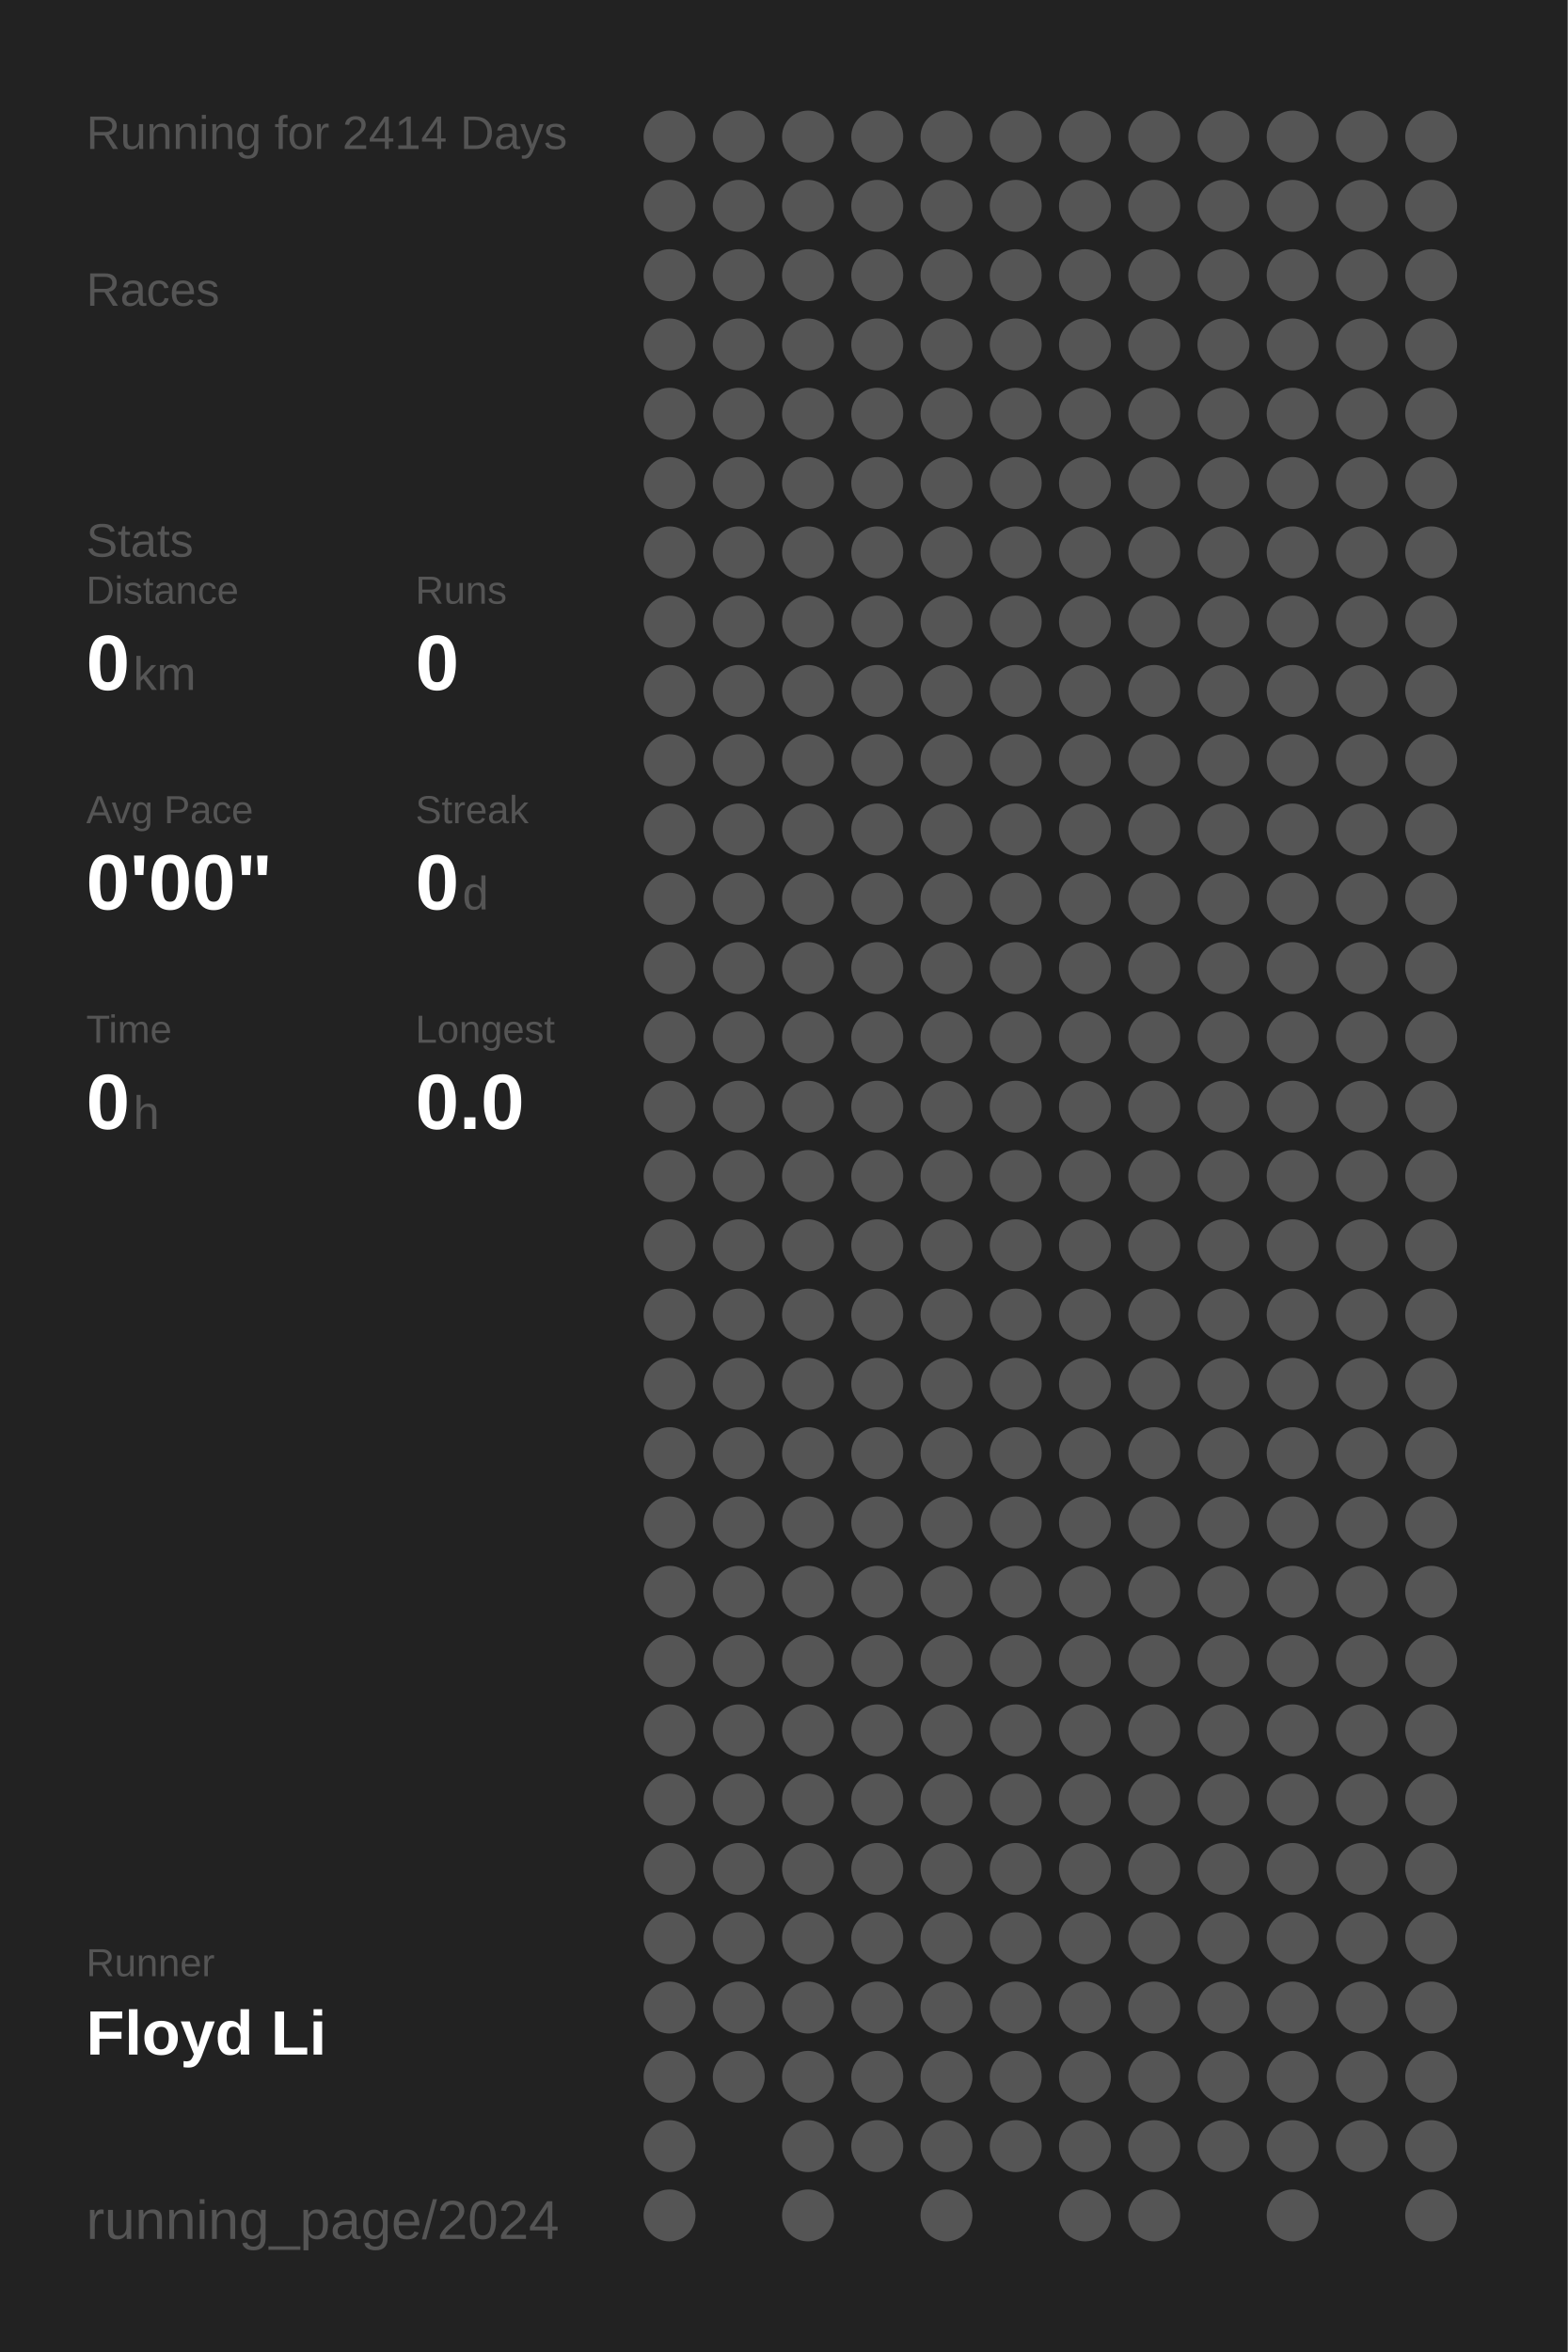
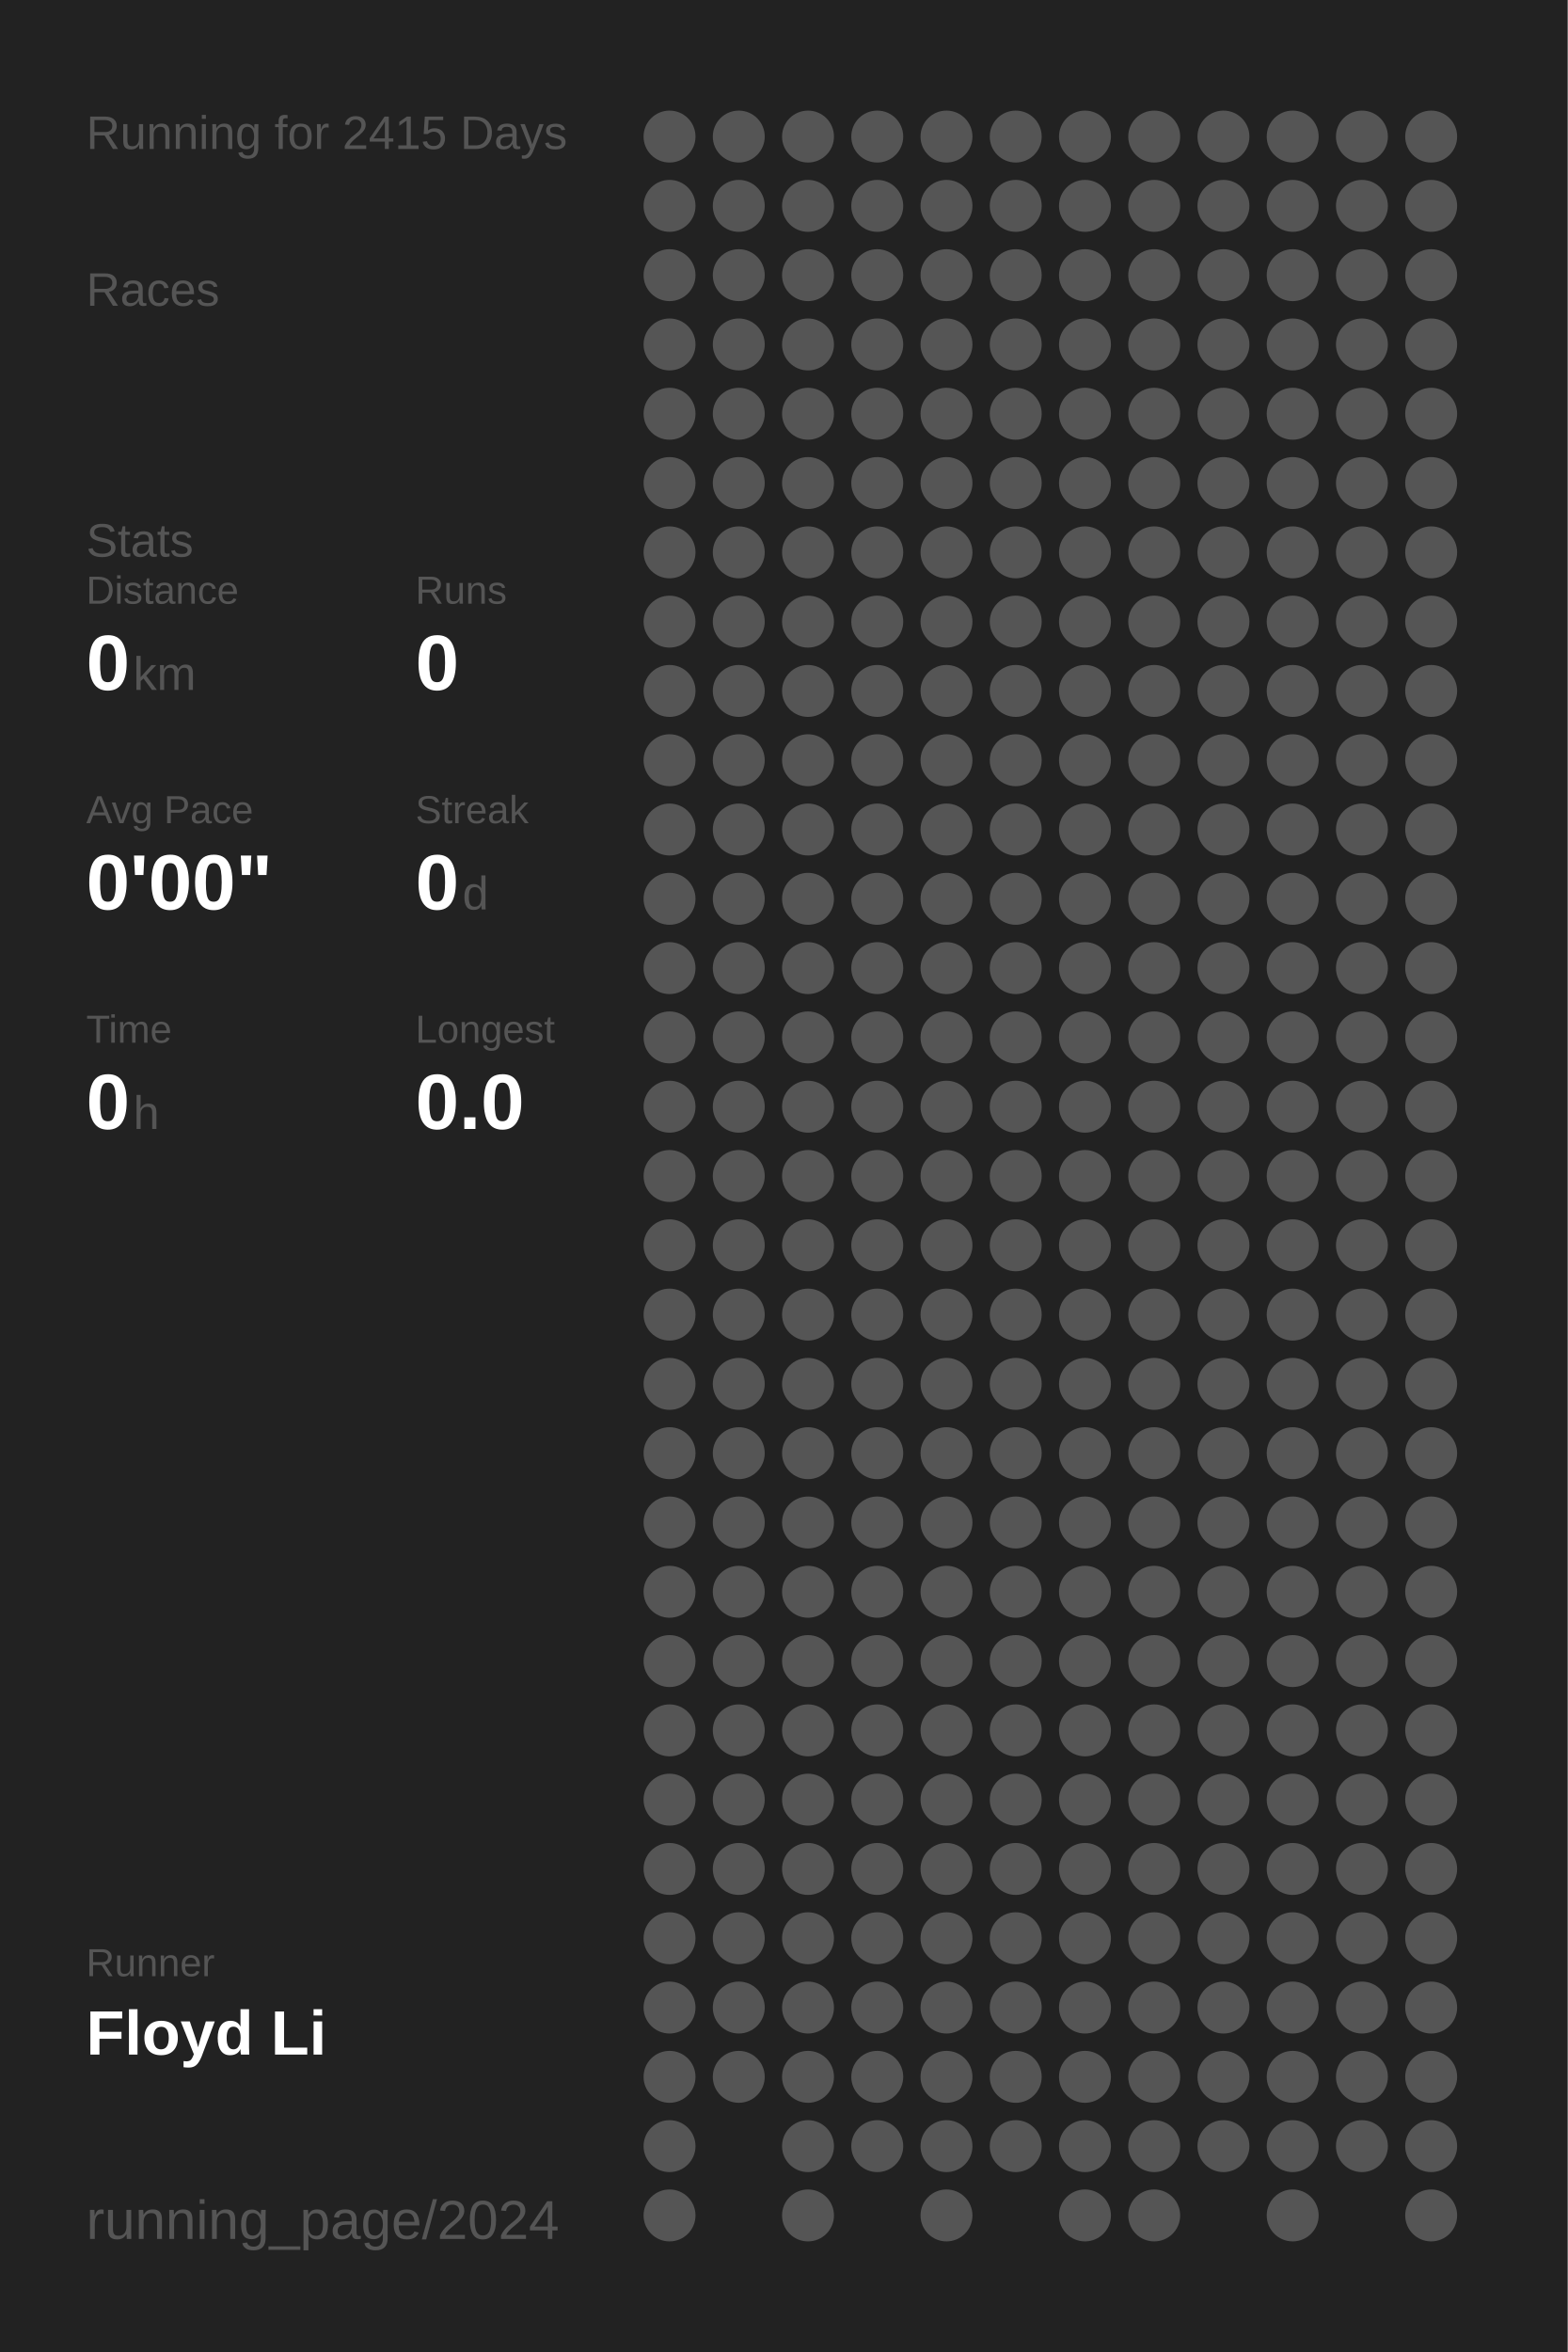
<svg xmlns="http://www.w3.org/2000/svg" baseProfile="full" height="300mm" version="1.1" viewBox="0,0,200,300" width="200mm">
  <defs />
  <rect fill="#222222" height="300" width="200" x="0" y="0" />
-   <text fill="#555555" style="font-size:6px; font-family:Arial;" x="11" y="19">Running for 2414 Days</text>
+   <text fill="#555555" style="font-size:6px; font-family:Arial;" x="11" y="19">Running for 2415 Days</text>
  <text fill="#555555" style="font-size:6px; font-family:Arial;" x="11" y="39">Races</text>
  <text fill="#555555" style="font-size:6px; font-family:Arial;" x="11" y="71">Stats</text>
  <text fill="#555555" style="font-size:5px; font-family:Arial;" x="11" y="77">Distance</text>
  <text fill="#FFFFFF" style="font-size:10px; font-family:Arial; font-weight:bold;" x="11" y="88">0</text>
  <text fill="#555555" style="font-size:6px; font-family:Arial;" x="17" y="88">km</text>
  <text fill="#555555" style="font-size:5px; font-family:Arial;" x="53" y="77">Runs</text>
  <text fill="#FFFFFF" style="font-size:10px; font-family:Arial; font-weight:bold;" x="53" y="88">0</text>
  <text fill="#555555" style="font-size:5px; font-family:Arial;" x="11" y="105">Avg Pace</text>
  <text fill="#FFFFFF" style="font-size:10px; font-family:Arial; font-weight:bold;" x="11" y="116">0'00"</text>
  <text fill="#555555" style="font-size:5px; font-family:Arial;" x="53" y="105">Streak</text>
  <text fill="#FFFFFF" style="font-size:10px; font-family:Arial; font-weight:bold;" x="53" y="116">0</text>
  <text fill="#555555" style="font-size:6px; font-family:Arial;" x="59" y="116">d</text>
  <text fill="#555555" style="font-size:5px; font-family:Arial;" x="11" y="133">Time</text>
  <text fill="#FFFFFF" style="font-size:10px; font-family:Arial; font-weight:bold;" x="11" y="144">0</text>
  <text fill="#555555" style="font-size:6px; font-family:Arial;" x="17" y="144">h</text>
  <text fill="#555555" style="font-size:5px; font-family:Arial;" x="53" y="133">Longest</text>
  <text fill="#FFFFFF" style="font-size:10px; font-family:Arial; font-weight:bold;" x="53" y="144">0.0</text>
  <text fill="#555555" style="font-size:5px; font-family:Arial;" x="11" y="252.065">Runner</text>
  <text fill="#FFFFFF" style="font-size:8px; font-family:Arial; font-weight:bold;" x="11" y="262.065">Floyd Li</text>
  <text fill="#555555" style="font-size:7px; font-family:Arial;" x="11" y="285.581">running_page/2024</text>
  <circle cx="85.417" cy="17.419" fill="#555555" r="3.312" />
  <circle cx="85.417" cy="26.258" fill="#555555" r="3.312" />
  <circle cx="85.417" cy="35.097" fill="#555555" r="3.312" />
  <circle cx="85.417" cy="43.935" fill="#555555" r="3.312" />
  <circle cx="85.417" cy="52.774" fill="#555555" r="3.312" />
  <circle cx="85.417" cy="61.613" fill="#555555" r="3.312" />
  <circle cx="85.417" cy="70.452" fill="#555555" r="3.312" />
  <circle cx="85.417" cy="79.29" fill="#555555" r="3.312" />
  <circle cx="85.417" cy="88.129" fill="#555555" r="3.312" />
  <circle cx="85.417" cy="96.968" fill="#555555" r="3.312" />
  <circle cx="85.417" cy="105.806" fill="#555555" r="3.312" />
  <circle cx="85.417" cy="114.645" fill="#555555" r="3.312" />
  <circle cx="85.417" cy="123.484" fill="#555555" r="3.312" />
  <circle cx="85.417" cy="132.323" fill="#555555" r="3.312" />
  <circle cx="85.417" cy="141.161" fill="#555555" r="3.312" />
  <circle cx="85.417" cy="150" fill="#555555" r="3.312" />
  <circle cx="85.417" cy="158.839" fill="#555555" r="3.312" />
  <circle cx="85.417" cy="167.677" fill="#555555" r="3.312" />
  <circle cx="85.417" cy="176.516" fill="#555555" r="3.312" />
  <circle cx="85.417" cy="185.355" fill="#555555" r="3.312" />
  <circle cx="85.417" cy="194.194" fill="#555555" r="3.312" />
  <circle cx="85.417" cy="203.032" fill="#555555" r="3.312" />
  <circle cx="85.417" cy="211.871" fill="#555555" r="3.312" />
  <circle cx="85.417" cy="220.71" fill="#555555" r="3.312" />
  <circle cx="85.417" cy="229.548" fill="#555555" r="3.312" />
  <circle cx="85.417" cy="238.387" fill="#555555" r="3.312" />
  <circle cx="85.417" cy="247.226" fill="#555555" r="3.312" />
  <circle cx="85.417" cy="256.065" fill="#555555" r="3.312" />
  <circle cx="85.417" cy="264.903" fill="#555555" r="3.312" />
  <circle cx="85.417" cy="273.742" fill="#555555" r="3.312" />
  <circle cx="85.417" cy="282.581" fill="#555555" r="3.312" />
  <circle cx="94.25" cy="17.419" fill="#555555" r="3.312" />
  <circle cx="94.25" cy="26.258" fill="#555555" r="3.312" />
  <circle cx="94.25" cy="35.097" fill="#555555" r="3.312" />
  <circle cx="94.25" cy="43.935" fill="#555555" r="3.312" />
  <circle cx="94.25" cy="52.774" fill="#555555" r="3.312" />
  <circle cx="94.25" cy="61.613" fill="#555555" r="3.312" />
  <circle cx="94.25" cy="70.452" fill="#555555" r="3.312" />
  <circle cx="94.25" cy="79.29" fill="#555555" r="3.312" />
  <circle cx="94.25" cy="88.129" fill="#555555" r="3.312" />
  <circle cx="94.25" cy="96.968" fill="#555555" r="3.312" />
  <circle cx="94.25" cy="105.806" fill="#555555" r="3.312" />
  <circle cx="94.25" cy="114.645" fill="#555555" r="3.312" />
  <circle cx="94.25" cy="123.484" fill="#555555" r="3.312" />
  <circle cx="94.25" cy="132.323" fill="#555555" r="3.312" />
  <circle cx="94.25" cy="141.161" fill="#555555" r="3.312" />
  <circle cx="94.25" cy="150" fill="#555555" r="3.312" />
  <circle cx="94.25" cy="158.839" fill="#555555" r="3.312" />
  <circle cx="94.25" cy="167.677" fill="#555555" r="3.312" />
  <circle cx="94.25" cy="176.516" fill="#555555" r="3.312" />
  <circle cx="94.25" cy="185.355" fill="#555555" r="3.312" />
  <circle cx="94.25" cy="194.194" fill="#555555" r="3.312" />
  <circle cx="94.25" cy="203.032" fill="#555555" r="3.312" />
  <circle cx="94.25" cy="211.871" fill="#555555" r="3.312" />
  <circle cx="94.25" cy="220.71" fill="#555555" r="3.312" />
  <circle cx="94.25" cy="229.548" fill="#555555" r="3.312" />
  <circle cx="94.25" cy="238.387" fill="#555555" r="3.312" />
  <circle cx="94.25" cy="247.226" fill="#555555" r="3.312" />
  <circle cx="94.25" cy="256.065" fill="#555555" r="3.312" />
  <circle cx="94.25" cy="264.903" fill="#555555" r="3.312" />
  <circle cx="103.083" cy="17.419" fill="#555555" r="3.312" />
  <circle cx="103.083" cy="26.258" fill="#555555" r="3.312" />
  <circle cx="103.083" cy="35.097" fill="#555555" r="3.312" />
  <circle cx="103.083" cy="43.935" fill="#555555" r="3.312" />
  <circle cx="103.083" cy="52.774" fill="#555555" r="3.312" />
  <circle cx="103.083" cy="61.613" fill="#555555" r="3.312" />
  <circle cx="103.083" cy="70.452" fill="#555555" r="3.312" />
  <circle cx="103.083" cy="79.29" fill="#555555" r="3.312" />
  <circle cx="103.083" cy="88.129" fill="#555555" r="3.312" />
  <circle cx="103.083" cy="96.968" fill="#555555" r="3.312" />
  <circle cx="103.083" cy="105.806" fill="#555555" r="3.312" />
  <circle cx="103.083" cy="114.645" fill="#555555" r="3.312" />
  <circle cx="103.083" cy="123.484" fill="#555555" r="3.312" />
  <circle cx="103.083" cy="132.323" fill="#555555" r="3.312" />
  <circle cx="103.083" cy="141.161" fill="#555555" r="3.312" />
  <circle cx="103.083" cy="150" fill="#555555" r="3.312" />
  <circle cx="103.083" cy="158.839" fill="#555555" r="3.312" />
  <circle cx="103.083" cy="167.677" fill="#555555" r="3.312" />
  <circle cx="103.083" cy="176.516" fill="#555555" r="3.312" />
  <circle cx="103.083" cy="185.355" fill="#555555" r="3.312" />
  <circle cx="103.083" cy="194.194" fill="#555555" r="3.312" />
  <circle cx="103.083" cy="203.032" fill="#555555" r="3.312" />
  <circle cx="103.083" cy="211.871" fill="#555555" r="3.312" />
  <circle cx="103.083" cy="220.71" fill="#555555" r="3.312" />
  <circle cx="103.083" cy="229.548" fill="#555555" r="3.312" />
  <circle cx="103.083" cy="238.387" fill="#555555" r="3.312" />
  <circle cx="103.083" cy="247.226" fill="#555555" r="3.312" />
  <circle cx="103.083" cy="256.065" fill="#555555" r="3.312" />
  <circle cx="103.083" cy="264.903" fill="#555555" r="3.312" />
  <circle cx="103.083" cy="273.742" fill="#555555" r="3.312" />
  <circle cx="103.083" cy="282.581" fill="#555555" r="3.312" />
  <circle cx="111.917" cy="17.419" fill="#555555" r="3.312" />
  <circle cx="111.917" cy="26.258" fill="#555555" r="3.312" />
  <circle cx="111.917" cy="35.097" fill="#555555" r="3.312" />
  <circle cx="111.917" cy="43.935" fill="#555555" r="3.312" />
  <circle cx="111.917" cy="52.774" fill="#555555" r="3.312" />
  <circle cx="111.917" cy="61.613" fill="#555555" r="3.312" />
  <circle cx="111.917" cy="70.452" fill="#555555" r="3.312" />
  <circle cx="111.917" cy="79.29" fill="#555555" r="3.312" />
  <circle cx="111.917" cy="88.129" fill="#555555" r="3.312" />
  <circle cx="111.917" cy="96.968" fill="#555555" r="3.312" />
  <circle cx="111.917" cy="105.806" fill="#555555" r="3.312" />
  <circle cx="111.917" cy="114.645" fill="#555555" r="3.312" />
  <circle cx="111.917" cy="123.484" fill="#555555" r="3.312" />
  <circle cx="111.917" cy="132.323" fill="#555555" r="3.312" />
  <circle cx="111.917" cy="141.161" fill="#555555" r="3.312" />
  <circle cx="111.917" cy="150" fill="#555555" r="3.312" />
  <circle cx="111.917" cy="158.839" fill="#555555" r="3.312" />
  <circle cx="111.917" cy="167.677" fill="#555555" r="3.312" />
  <circle cx="111.917" cy="176.516" fill="#555555" r="3.312" />
  <circle cx="111.917" cy="185.355" fill="#555555" r="3.312" />
  <circle cx="111.917" cy="194.194" fill="#555555" r="3.312" />
  <circle cx="111.917" cy="203.032" fill="#555555" r="3.312" />
  <circle cx="111.917" cy="211.871" fill="#555555" r="3.312" />
  <circle cx="111.917" cy="220.71" fill="#555555" r="3.312" />
  <circle cx="111.917" cy="229.548" fill="#555555" r="3.312" />
  <circle cx="111.917" cy="238.387" fill="#555555" r="3.312" />
  <circle cx="111.917" cy="247.226" fill="#555555" r="3.312" />
  <circle cx="111.917" cy="256.065" fill="#555555" r="3.312" />
  <circle cx="111.917" cy="264.903" fill="#555555" r="3.312" />
  <circle cx="111.917" cy="273.742" fill="#555555" r="3.312" />
  <circle cx="120.75" cy="17.419" fill="#555555" r="3.312" />
  <circle cx="120.75" cy="26.258" fill="#555555" r="3.312" />
  <circle cx="120.75" cy="35.097" fill="#555555" r="3.312" />
  <circle cx="120.75" cy="43.935" fill="#555555" r="3.312" />
  <circle cx="120.75" cy="52.774" fill="#555555" r="3.312" />
  <circle cx="120.75" cy="61.613" fill="#555555" r="3.312" />
  <circle cx="120.75" cy="70.452" fill="#555555" r="3.312" />
  <circle cx="120.75" cy="79.29" fill="#555555" r="3.312" />
  <circle cx="120.75" cy="88.129" fill="#555555" r="3.312" />
  <circle cx="120.75" cy="96.968" fill="#555555" r="3.312" />
  <circle cx="120.75" cy="105.806" fill="#555555" r="3.312" />
  <circle cx="120.75" cy="114.645" fill="#555555" r="3.312" />
  <circle cx="120.75" cy="123.484" fill="#555555" r="3.312" />
  <circle cx="120.75" cy="132.323" fill="#555555" r="3.312" />
  <circle cx="120.75" cy="141.161" fill="#555555" r="3.312" />
  <circle cx="120.75" cy="150" fill="#555555" r="3.312" />
  <circle cx="120.75" cy="158.839" fill="#555555" r="3.312" />
  <circle cx="120.75" cy="167.677" fill="#555555" r="3.312" />
  <circle cx="120.75" cy="176.516" fill="#555555" r="3.312" />
  <circle cx="120.75" cy="185.355" fill="#555555" r="3.312" />
  <circle cx="120.75" cy="194.194" fill="#555555" r="3.312" />
  <circle cx="120.75" cy="203.032" fill="#555555" r="3.312" />
  <circle cx="120.75" cy="211.871" fill="#555555" r="3.312" />
  <circle cx="120.75" cy="220.71" fill="#555555" r="3.312" />
  <circle cx="120.75" cy="229.548" fill="#555555" r="3.312" />
  <circle cx="120.75" cy="238.387" fill="#555555" r="3.312" />
  <circle cx="120.75" cy="247.226" fill="#555555" r="3.312" />
  <circle cx="120.75" cy="256.065" fill="#555555" r="3.312" />
  <circle cx="120.75" cy="264.903" fill="#555555" r="3.312" />
  <circle cx="120.75" cy="273.742" fill="#555555" r="3.312" />
  <circle cx="120.75" cy="282.581" fill="#555555" r="3.312" />
  <circle cx="129.583" cy="17.419" fill="#555555" r="3.312" />
  <circle cx="129.583" cy="26.258" fill="#555555" r="3.312" />
  <circle cx="129.583" cy="35.097" fill="#555555" r="3.312" />
  <circle cx="129.583" cy="43.935" fill="#555555" r="3.312" />
  <circle cx="129.583" cy="52.774" fill="#555555" r="3.312" />
  <circle cx="129.583" cy="61.613" fill="#555555" r="3.312" />
  <circle cx="129.583" cy="70.452" fill="#555555" r="3.312" />
  <circle cx="129.583" cy="79.29" fill="#555555" r="3.312" />
  <circle cx="129.583" cy="88.129" fill="#555555" r="3.312" />
  <circle cx="129.583" cy="96.968" fill="#555555" r="3.312" />
  <circle cx="129.583" cy="105.806" fill="#555555" r="3.312" />
  <circle cx="129.583" cy="114.645" fill="#555555" r="3.312" />
  <circle cx="129.583" cy="123.484" fill="#555555" r="3.312" />
  <circle cx="129.583" cy="132.323" fill="#555555" r="3.312" />
  <circle cx="129.583" cy="141.161" fill="#555555" r="3.312" />
  <circle cx="129.583" cy="150" fill="#555555" r="3.312" />
  <circle cx="129.583" cy="158.839" fill="#555555" r="3.312" />
  <circle cx="129.583" cy="167.677" fill="#555555" r="3.312" />
  <circle cx="129.583" cy="176.516" fill="#555555" r="3.312" />
  <circle cx="129.583" cy="185.355" fill="#555555" r="3.312" />
  <circle cx="129.583" cy="194.194" fill="#555555" r="3.312" />
  <circle cx="129.583" cy="203.032" fill="#555555" r="3.312" />
  <circle cx="129.583" cy="211.871" fill="#555555" r="3.312" />
  <circle cx="129.583" cy="220.71" fill="#555555" r="3.312" />
  <circle cx="129.583" cy="229.548" fill="#555555" r="3.312" />
  <circle cx="129.583" cy="238.387" fill="#555555" r="3.312" />
  <circle cx="129.583" cy="247.226" fill="#555555" r="3.312" />
  <circle cx="129.583" cy="256.065" fill="#555555" r="3.312" />
  <circle cx="129.583" cy="264.903" fill="#555555" r="3.312" />
  <circle cx="129.583" cy="273.742" fill="#555555" r="3.312" />
  <circle cx="138.417" cy="17.419" fill="#555555" r="3.312" />
  <circle cx="138.417" cy="26.258" fill="#555555" r="3.312" />
  <circle cx="138.417" cy="35.097" fill="#555555" r="3.312" />
  <circle cx="138.417" cy="43.935" fill="#555555" r="3.312" />
  <circle cx="138.417" cy="52.774" fill="#555555" r="3.312" />
  <circle cx="138.417" cy="61.613" fill="#555555" r="3.312" />
  <circle cx="138.417" cy="70.452" fill="#555555" r="3.312" />
  <circle cx="138.417" cy="79.29" fill="#555555" r="3.312" />
  <circle cx="138.417" cy="88.129" fill="#555555" r="3.312" />
  <circle cx="138.417" cy="96.968" fill="#555555" r="3.312" />
  <circle cx="138.417" cy="105.806" fill="#555555" r="3.312" />
  <circle cx="138.417" cy="114.645" fill="#555555" r="3.312" />
  <circle cx="138.417" cy="123.484" fill="#555555" r="3.312" />
  <circle cx="138.417" cy="132.323" fill="#555555" r="3.312" />
  <circle cx="138.417" cy="141.161" fill="#555555" r="3.312" />
  <circle cx="138.417" cy="150" fill="#555555" r="3.312" />
  <circle cx="138.417" cy="158.839" fill="#555555" r="3.312" />
  <circle cx="138.417" cy="167.677" fill="#555555" r="3.312" />
  <circle cx="138.417" cy="176.516" fill="#555555" r="3.312" />
  <circle cx="138.417" cy="185.355" fill="#555555" r="3.312" />
  <circle cx="138.417" cy="194.194" fill="#555555" r="3.312" />
  <circle cx="138.417" cy="203.032" fill="#555555" r="3.312" />
  <circle cx="138.417" cy="211.871" fill="#555555" r="3.312" />
  <circle cx="138.417" cy="220.71" fill="#555555" r="3.312" />
  <circle cx="138.417" cy="229.548" fill="#555555" r="3.312" />
  <circle cx="138.417" cy="238.387" fill="#555555" r="3.312" />
  <circle cx="138.417" cy="247.226" fill="#555555" r="3.312" />
  <circle cx="138.417" cy="256.065" fill="#555555" r="3.312" />
  <circle cx="138.417" cy="264.903" fill="#555555" r="3.312" />
  <circle cx="138.417" cy="273.742" fill="#555555" r="3.312" />
  <circle cx="138.417" cy="282.581" fill="#555555" r="3.312" />
  <circle cx="147.25" cy="17.419" fill="#555555" r="3.312" />
  <circle cx="147.25" cy="26.258" fill="#555555" r="3.312" />
  <circle cx="147.25" cy="35.097" fill="#555555" r="3.312" />
  <circle cx="147.25" cy="43.935" fill="#555555" r="3.312" />
  <circle cx="147.25" cy="52.774" fill="#555555" r="3.312" />
  <circle cx="147.25" cy="61.613" fill="#555555" r="3.312" />
  <circle cx="147.25" cy="70.452" fill="#555555" r="3.312" />
  <circle cx="147.25" cy="79.29" fill="#555555" r="3.312" />
  <circle cx="147.25" cy="88.129" fill="#555555" r="3.312" />
  <circle cx="147.25" cy="96.968" fill="#555555" r="3.312" />
  <circle cx="147.25" cy="105.806" fill="#555555" r="3.312" />
  <circle cx="147.25" cy="114.645" fill="#555555" r="3.312" />
  <circle cx="147.25" cy="123.484" fill="#555555" r="3.312" />
  <circle cx="147.25" cy="132.323" fill="#555555" r="3.312" />
  <circle cx="147.25" cy="141.161" fill="#555555" r="3.312" />
  <circle cx="147.25" cy="150" fill="#555555" r="3.312" />
  <circle cx="147.25" cy="158.839" fill="#555555" r="3.312" />
  <circle cx="147.25" cy="167.677" fill="#555555" r="3.312" />
  <circle cx="147.25" cy="176.516" fill="#555555" r="3.312" />
  <circle cx="147.25" cy="185.355" fill="#555555" r="3.312" />
  <circle cx="147.25" cy="194.194" fill="#555555" r="3.312" />
  <circle cx="147.25" cy="203.032" fill="#555555" r="3.312" />
  <circle cx="147.25" cy="211.871" fill="#555555" r="3.312" />
  <circle cx="147.25" cy="220.71" fill="#555555" r="3.312" />
  <circle cx="147.25" cy="229.548" fill="#555555" r="3.312" />
  <circle cx="147.25" cy="238.387" fill="#555555" r="3.312" />
  <circle cx="147.25" cy="247.226" fill="#555555" r="3.312" />
  <circle cx="147.25" cy="256.065" fill="#555555" r="3.312" />
  <circle cx="147.25" cy="264.903" fill="#555555" r="3.312" />
  <circle cx="147.25" cy="273.742" fill="#555555" r="3.312" />
  <circle cx="147.25" cy="282.581" fill="#555555" r="3.312" />
  <circle cx="156.083" cy="17.419" fill="#555555" r="3.312" />
  <circle cx="156.083" cy="26.258" fill="#555555" r="3.312" />
  <circle cx="156.083" cy="35.097" fill="#555555" r="3.312" />
  <circle cx="156.083" cy="43.935" fill="#555555" r="3.312" />
  <circle cx="156.083" cy="52.774" fill="#555555" r="3.312" />
  <circle cx="156.083" cy="61.613" fill="#555555" r="3.312" />
  <circle cx="156.083" cy="70.452" fill="#555555" r="3.312" />
  <circle cx="156.083" cy="79.29" fill="#555555" r="3.312" />
  <circle cx="156.083" cy="88.129" fill="#555555" r="3.312" />
  <circle cx="156.083" cy="96.968" fill="#555555" r="3.312" />
  <circle cx="156.083" cy="105.806" fill="#555555" r="3.312" />
  <circle cx="156.083" cy="114.645" fill="#555555" r="3.312" />
  <circle cx="156.083" cy="123.484" fill="#555555" r="3.312" />
  <circle cx="156.083" cy="132.323" fill="#555555" r="3.312" />
  <circle cx="156.083" cy="141.161" fill="#555555" r="3.312" />
  <circle cx="156.083" cy="150" fill="#555555" r="3.312" />
  <circle cx="156.083" cy="158.839" fill="#555555" r="3.312" />
  <circle cx="156.083" cy="167.677" fill="#555555" r="3.312" />
  <circle cx="156.083" cy="176.516" fill="#555555" r="3.312" />
  <circle cx="156.083" cy="185.355" fill="#555555" r="3.312" />
  <circle cx="156.083" cy="194.194" fill="#555555" r="3.312" />
  <circle cx="156.083" cy="203.032" fill="#555555" r="3.312" />
  <circle cx="156.083" cy="211.871" fill="#555555" r="3.312" />
  <circle cx="156.083" cy="220.71" fill="#555555" r="3.312" />
  <circle cx="156.083" cy="229.548" fill="#555555" r="3.312" />
  <circle cx="156.083" cy="238.387" fill="#555555" r="3.312" />
  <circle cx="156.083" cy="247.226" fill="#555555" r="3.312" />
  <circle cx="156.083" cy="256.065" fill="#555555" r="3.312" />
  <circle cx="156.083" cy="264.903" fill="#555555" r="3.312" />
  <circle cx="156.083" cy="273.742" fill="#555555" r="3.312" />
  <circle cx="164.917" cy="17.419" fill="#555555" r="3.312" />
  <circle cx="164.917" cy="26.258" fill="#555555" r="3.312" />
  <circle cx="164.917" cy="35.097" fill="#555555" r="3.312" />
  <circle cx="164.917" cy="43.935" fill="#555555" r="3.312" />
  <circle cx="164.917" cy="52.774" fill="#555555" r="3.312" />
  <circle cx="164.917" cy="61.613" fill="#555555" r="3.312" />
  <circle cx="164.917" cy="70.452" fill="#555555" r="3.312" />
  <circle cx="164.917" cy="79.29" fill="#555555" r="3.312" />
  <circle cx="164.917" cy="88.129" fill="#555555" r="3.312" />
  <circle cx="164.917" cy="96.968" fill="#555555" r="3.312" />
  <circle cx="164.917" cy="105.806" fill="#555555" r="3.312" />
  <circle cx="164.917" cy="114.645" fill="#555555" r="3.312" />
  <circle cx="164.917" cy="123.484" fill="#555555" r="3.312" />
  <circle cx="164.917" cy="132.323" fill="#555555" r="3.312" />
  <circle cx="164.917" cy="141.161" fill="#555555" r="3.312" />
  <circle cx="164.917" cy="150" fill="#555555" r="3.312" />
  <circle cx="164.917" cy="158.839" fill="#555555" r="3.312" />
  <circle cx="164.917" cy="167.677" fill="#555555" r="3.312" />
  <circle cx="164.917" cy="176.516" fill="#555555" r="3.312" />
  <circle cx="164.917" cy="185.355" fill="#555555" r="3.312" />
  <circle cx="164.917" cy="194.194" fill="#555555" r="3.312" />
  <circle cx="164.917" cy="203.032" fill="#555555" r="3.312" />
  <circle cx="164.917" cy="211.871" fill="#555555" r="3.312" />
  <circle cx="164.917" cy="220.71" fill="#555555" r="3.312" />
  <circle cx="164.917" cy="229.548" fill="#555555" r="3.312" />
  <circle cx="164.917" cy="238.387" fill="#555555" r="3.312" />
  <circle cx="164.917" cy="247.226" fill="#555555" r="3.312" />
  <circle cx="164.917" cy="256.065" fill="#555555" r="3.312" />
  <circle cx="164.917" cy="264.903" fill="#555555" r="3.312" />
  <circle cx="164.917" cy="273.742" fill="#555555" r="3.312" />
  <circle cx="164.917" cy="282.581" fill="#555555" r="3.312" />
  <circle cx="173.75" cy="17.419" fill="#555555" r="3.312" />
  <circle cx="173.75" cy="26.258" fill="#555555" r="3.312" />
  <circle cx="173.75" cy="35.097" fill="#555555" r="3.312" />
  <circle cx="173.75" cy="43.935" fill="#555555" r="3.312" />
  <circle cx="173.75" cy="52.774" fill="#555555" r="3.312" />
  <circle cx="173.75" cy="61.613" fill="#555555" r="3.312" />
  <circle cx="173.75" cy="70.452" fill="#555555" r="3.312" />
  <circle cx="173.75" cy="79.29" fill="#555555" r="3.312" />
  <circle cx="173.75" cy="88.129" fill="#555555" r="3.312" />
  <circle cx="173.75" cy="96.968" fill="#555555" r="3.312" />
  <circle cx="173.75" cy="105.806" fill="#555555" r="3.312" />
  <circle cx="173.75" cy="114.645" fill="#555555" r="3.312" />
  <circle cx="173.75" cy="123.484" fill="#555555" r="3.312" />
  <circle cx="173.75" cy="132.323" fill="#555555" r="3.312" />
  <circle cx="173.75" cy="141.161" fill="#555555" r="3.312" />
  <circle cx="173.75" cy="150" fill="#555555" r="3.312" />
  <circle cx="173.75" cy="158.839" fill="#555555" r="3.312" />
  <circle cx="173.75" cy="167.677" fill="#555555" r="3.312" />
  <circle cx="173.75" cy="176.516" fill="#555555" r="3.312" />
  <circle cx="173.75" cy="185.355" fill="#555555" r="3.312" />
  <circle cx="173.75" cy="194.194" fill="#555555" r="3.312" />
  <circle cx="173.75" cy="203.032" fill="#555555" r="3.312" />
  <circle cx="173.75" cy="211.871" fill="#555555" r="3.312" />
  <circle cx="173.75" cy="220.71" fill="#555555" r="3.312" />
  <circle cx="173.75" cy="229.548" fill="#555555" r="3.312" />
  <circle cx="173.75" cy="238.387" fill="#555555" r="3.312" />
  <circle cx="173.75" cy="247.226" fill="#555555" r="3.312" />
  <circle cx="173.75" cy="256.065" fill="#555555" r="3.312" />
  <circle cx="173.75" cy="264.903" fill="#555555" r="3.312" />
  <circle cx="173.75" cy="273.742" fill="#555555" r="3.312" />
  <circle cx="182.583" cy="17.419" fill="#555555" r="3.312" />
  <circle cx="182.583" cy="26.258" fill="#555555" r="3.312" />
  <circle cx="182.583" cy="35.097" fill="#555555" r="3.312" />
  <circle cx="182.583" cy="43.935" fill="#555555" r="3.312" />
  <circle cx="182.583" cy="52.774" fill="#555555" r="3.312" />
  <circle cx="182.583" cy="61.613" fill="#555555" r="3.312" />
  <circle cx="182.583" cy="70.452" fill="#555555" r="3.312" />
  <circle cx="182.583" cy="79.29" fill="#555555" r="3.312" />
  <circle cx="182.583" cy="88.129" fill="#555555" r="3.312" />
  <circle cx="182.583" cy="96.968" fill="#555555" r="3.312" />
  <circle cx="182.583" cy="105.806" fill="#555555" r="3.312" />
  <circle cx="182.583" cy="114.645" fill="#555555" r="3.312" />
  <circle cx="182.583" cy="123.484" fill="#555555" r="3.312" />
  <circle cx="182.583" cy="132.323" fill="#555555" r="3.312" />
  <circle cx="182.583" cy="141.161" fill="#555555" r="3.312" />
  <circle cx="182.583" cy="150" fill="#555555" r="3.312" />
  <circle cx="182.583" cy="158.839" fill="#555555" r="3.312" />
  <circle cx="182.583" cy="167.677" fill="#555555" r="3.312" />
  <circle cx="182.583" cy="176.516" fill="#555555" r="3.312" />
  <circle cx="182.583" cy="185.355" fill="#555555" r="3.312" />
  <circle cx="182.583" cy="194.194" fill="#555555" r="3.312" />
  <circle cx="182.583" cy="203.032" fill="#555555" r="3.312" />
  <circle cx="182.583" cy="211.871" fill="#555555" r="3.312" />
  <circle cx="182.583" cy="220.71" fill="#555555" r="3.312" />
  <circle cx="182.583" cy="229.548" fill="#555555" r="3.312" />
  <circle cx="182.583" cy="238.387" fill="#555555" r="3.312" />
  <circle cx="182.583" cy="247.226" fill="#555555" r="3.312" />
  <circle cx="182.583" cy="256.065" fill="#555555" r="3.312" />
  <circle cx="182.583" cy="264.903" fill="#555555" r="3.312" />
  <circle cx="182.583" cy="273.742" fill="#555555" r="3.312" />
  <circle cx="182.583" cy="282.581" fill="#555555" r="3.312" />
</svg>
